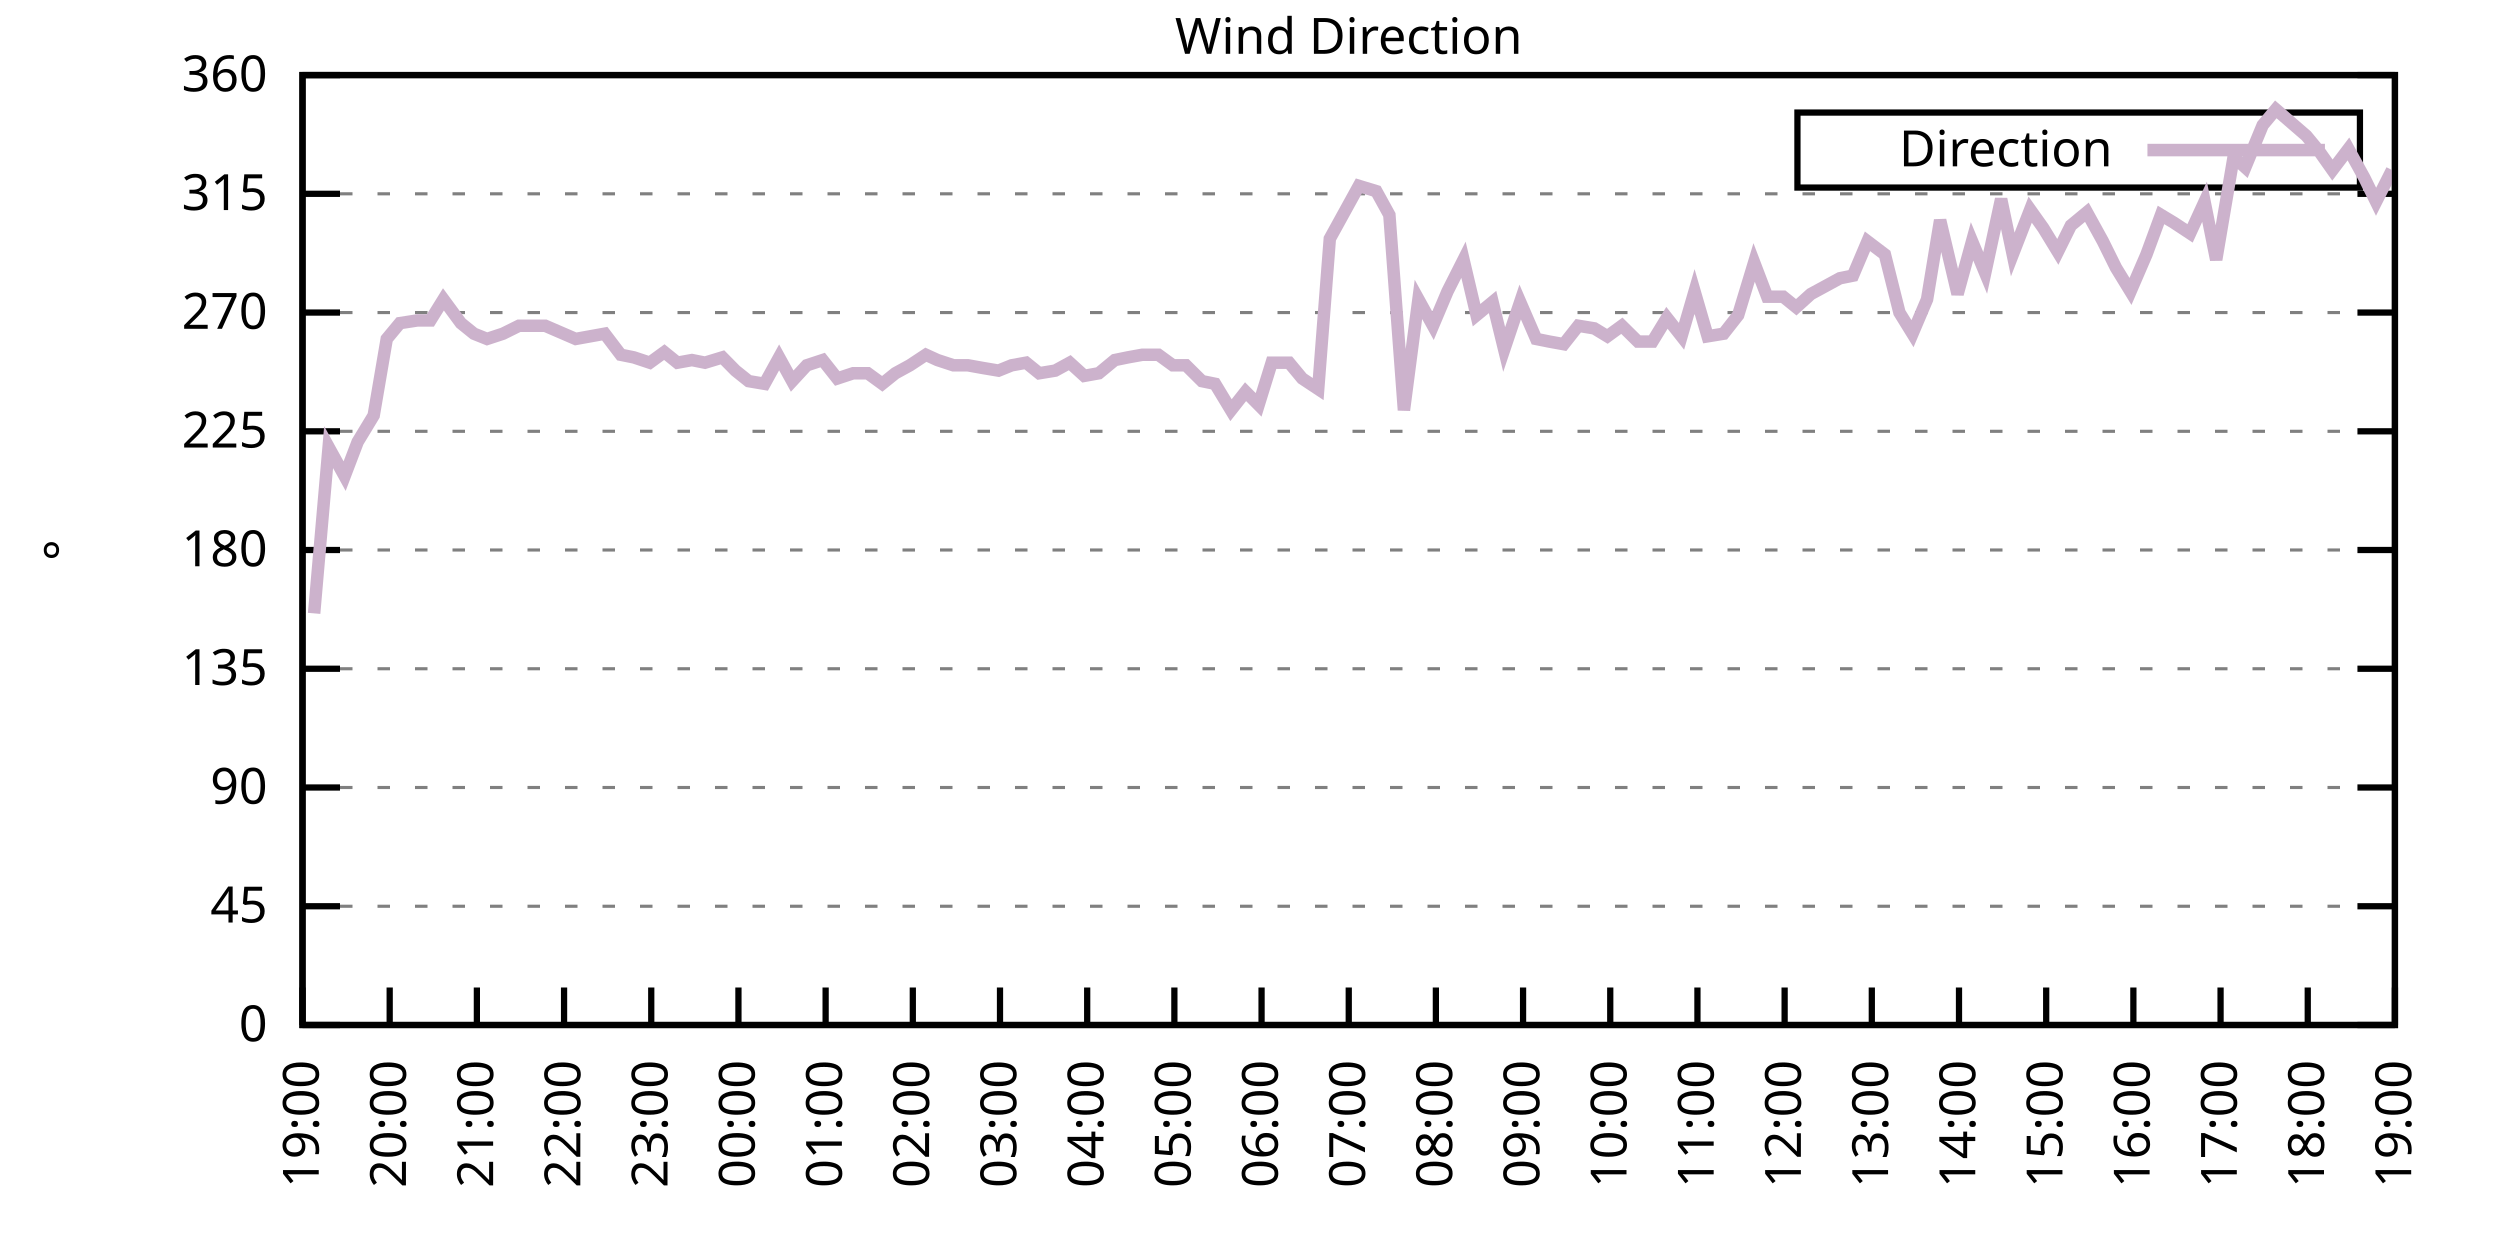
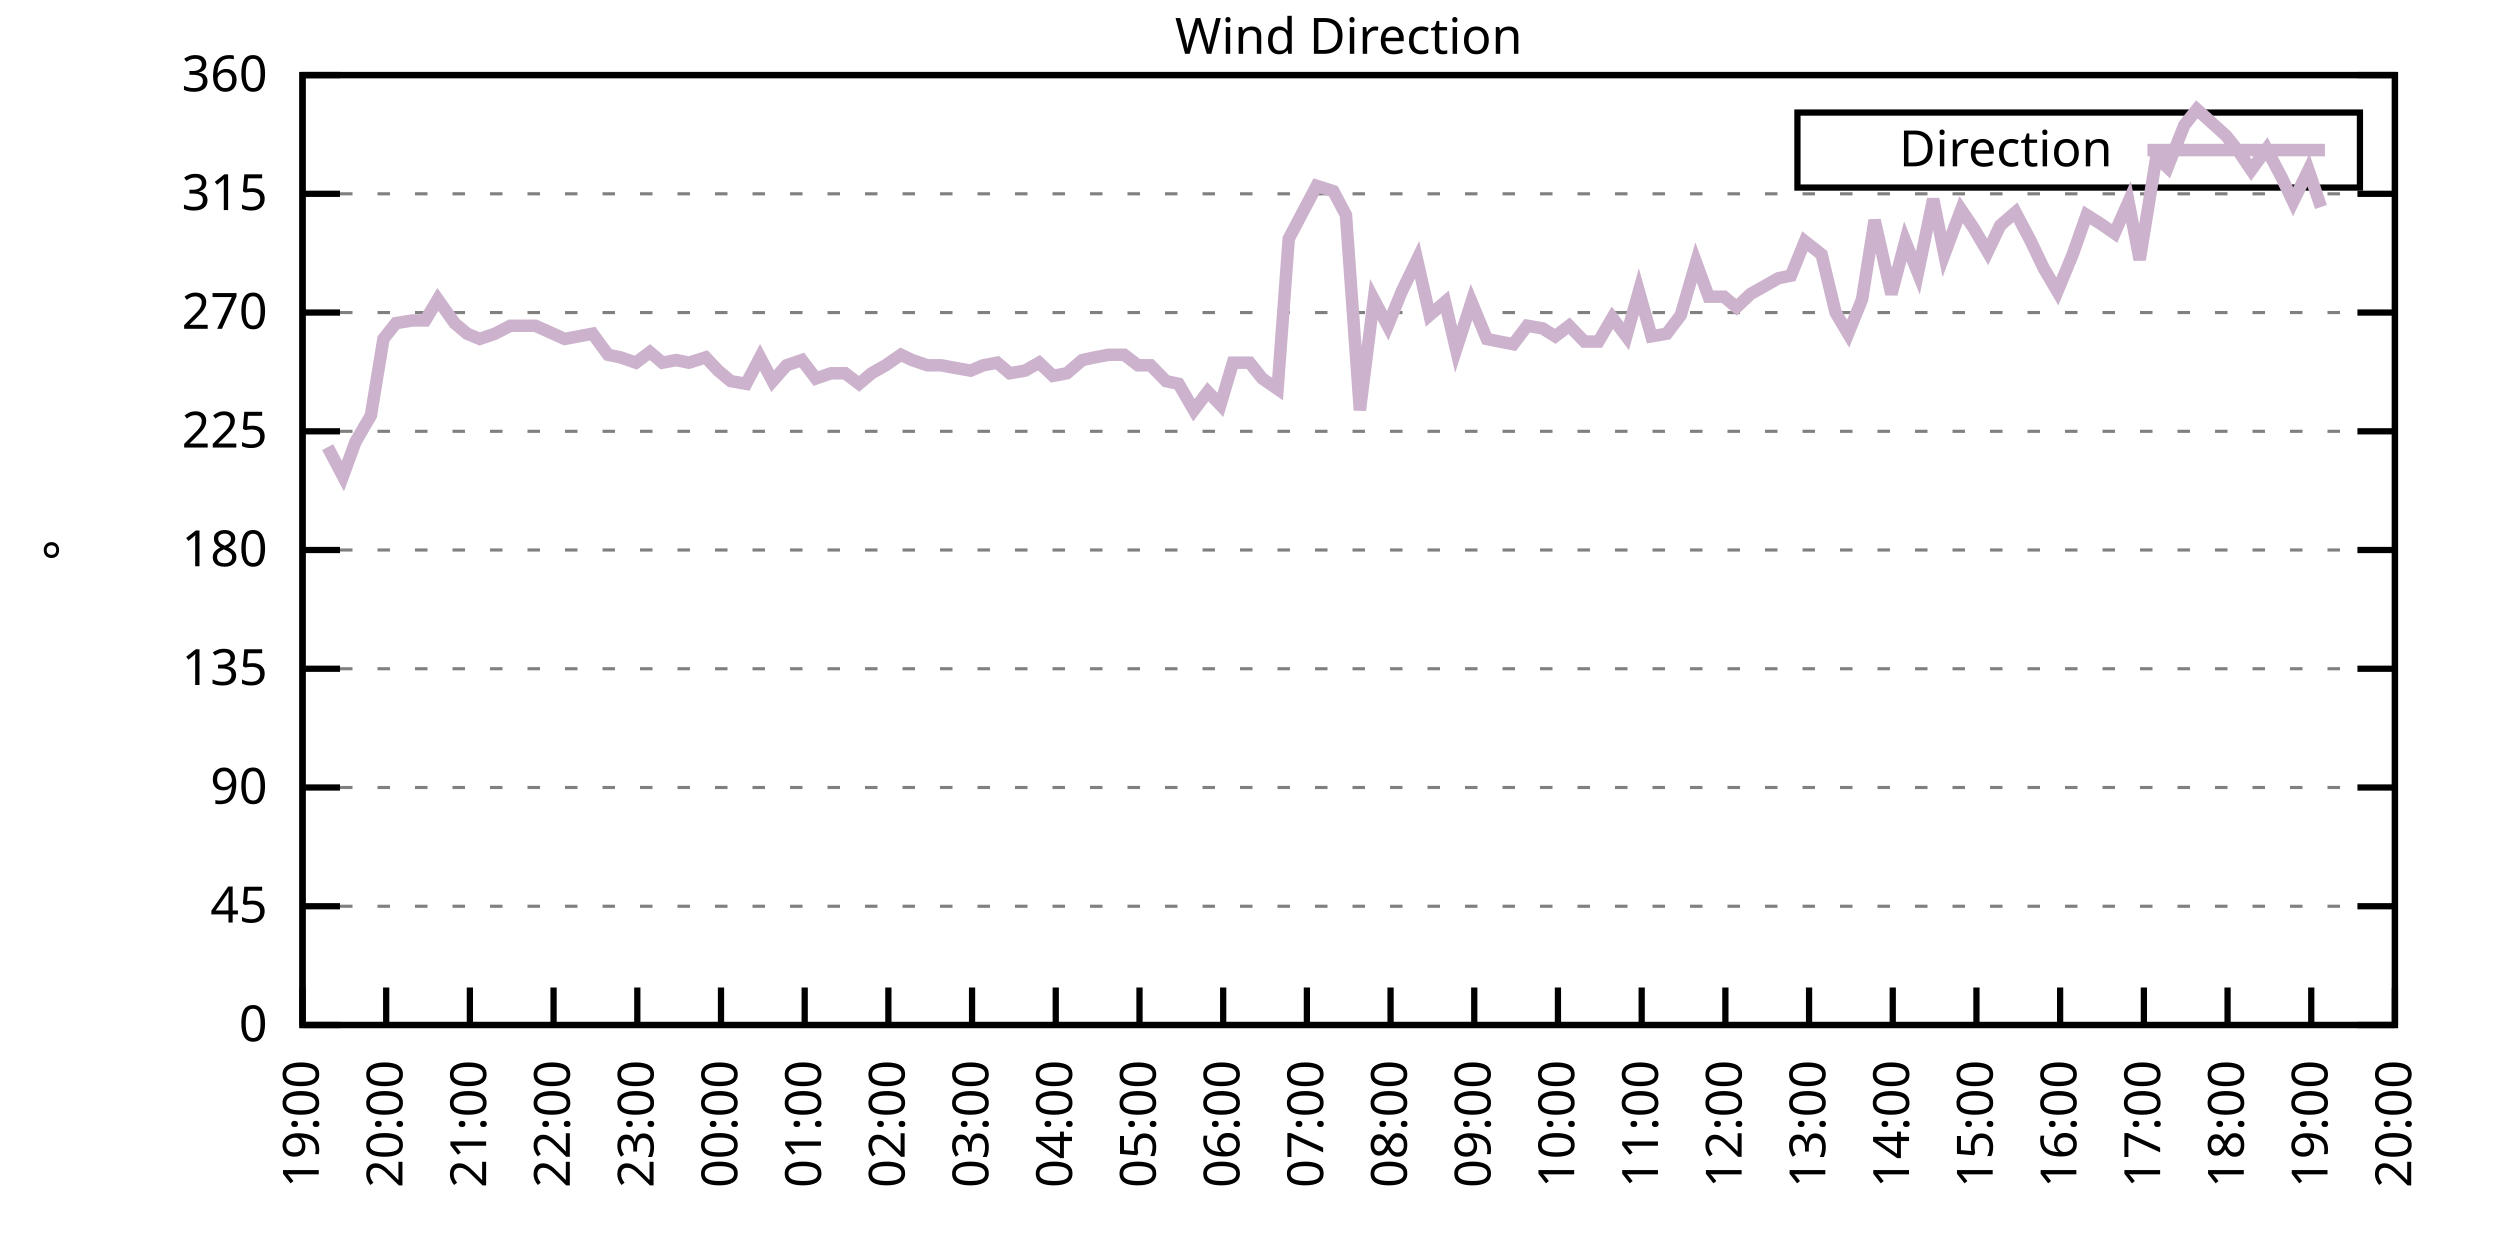
<svg xmlns="http://www.w3.org/2000/svg" xmlns:xlink="http://www.w3.org/1999/xlink" width="400" height="200" viewBox="0 0 400 200">
  <g id="gnuplot_canvas">
    <rect x="0" y="0" width="400" height="200" fill="none" />
    <defs>
      <circle id="gpDot" r="0.5" stroke-width="0.5" stroke="currentColor" />
      <path id="gpPt0" stroke-width="0.333" stroke="currentColor" d="M-1,0 h2 M0,-1 v2" />
      <path id="gpPt1" stroke-width="0.333" stroke="currentColor" d="M-1,-1 L1,1 M1,-1 L-1,1" />
      <path id="gpPt2" stroke-width="0.333" stroke="currentColor" d="M-1,0 L1,0 M0,-1 L0,1 M-1,-1 L1,1 M-1,1 L1,-1" />
      <rect id="gpPt3" stroke-width="0.333" stroke="currentColor" x="-1" y="-1" width="2" height="2" />
      <rect id="gpPt4" stroke-width="0.333" stroke="currentColor" fill="currentColor" x="-1" y="-1" width="2" height="2" />
      <circle id="gpPt5" stroke-width="0.333" stroke="currentColor" cx="0" cy="0" r="1" />
      <use xlink:href="#gpPt5" id="gpPt6" fill="currentColor" stroke="none" />
      <path id="gpPt7" stroke-width="0.333" stroke="currentColor" d="M0,-1.33 L-1.33,0.67 L1.33,0.67 z" />
      <use xlink:href="#gpPt7" id="gpPt8" fill="currentColor" stroke="none" />
      <use xlink:href="#gpPt7" id="gpPt9" stroke="currentColor" transform="rotate(180)" />
      <use xlink:href="#gpPt9" id="gpPt10" fill="currentColor" stroke="none" />
      <use xlink:href="#gpPt3" id="gpPt11" stroke="currentColor" transform="rotate(45)" />
      <use xlink:href="#gpPt11" id="gpPt12" fill="currentColor" stroke="none" />
      <path id="gpPt13" stroke-width="0.333" stroke="currentColor" d="M0,1.330 L1.265,0.411 L0.782,-1.067 L-0.782,-1.076 L-1.265,0.411 z" />
      <use xlink:href="#gpPt13" id="gpPt14" fill="currentColor" stroke="none" />
      <filter id="textbox" filterUnits="objectBoundingBox" x="0" y="0" height="1" width="1">
        <feFlood flood-color="white" flood-opacity="1" result="bgnd" />
        <feComposite in="SourceGraphic" in2="bgnd" operator="atop" />
      </filter>
      <filter id="greybox" filterUnits="objectBoundingBox" x="0" y="0" height="1" width="1">
        <feFlood flood-color="lightgrey" flood-opacity="1" result="grey" />
        <feComposite in="SourceGraphic" in2="grey" operator="atop" />
      </filter>
    </defs>
    <g fill="none" color="white" stroke="currentColor" stroke-width="1.00" stroke-linecap="butt" stroke-linejoin="miter">
</g>
    <g fill="none" color="black" stroke="currentColor" stroke-width="1.00" stroke-linecap="butt" stroke-linejoin="miter">
      <g stroke="none" shape-rendering="crispEdges">
        <polygon fill="rgb(255, 255, 255)" points="48.40,164.00 383.18,164.00 383.18,12.02 48.40,12.02 " />
      </g>
    </g>
    <g fill="none" color="black" stroke="currentColor" stroke-width="1.00" stroke-linecap="butt" stroke-linejoin="miter">
</g>
    <g fill="none" color="black" stroke="black" stroke-width="0.50" stroke-linecap="butt" stroke-linejoin="miter">
</g>
    <g fill="none" color="gray" stroke="currentColor" stroke-width="0.50" stroke-linecap="butt" stroke-linejoin="miter">
      <path stroke="gray" stroke-dasharray="2,4" class="gridline" d="M48.40,164.00 L383.19,164.00  " />
    </g>
    <g fill="none" color="gray" stroke="gray" stroke-width="1.00" stroke-linecap="butt" stroke-linejoin="miter">
</g>
    <g fill="none" color="black" stroke="currentColor" stroke-width="1.00" stroke-linecap="butt" stroke-linejoin="miter">
      <path stroke="black" d="M48.40,164.00 L54.40,164.00 M383.19,164.00 L377.19,164.00  " />
      <g transform="translate(42.80,166.60)" stroke="none" fill="black" font-family="Sans" font-size="8.00" text-anchor="end">
        <text>
          <tspan font-family="Sans"> 0</tspan>
        </text>
      </g>
    </g>
    <g fill="none" color="black" stroke="currentColor" stroke-width="1.00" stroke-linecap="butt" stroke-linejoin="miter">
</g>
    <g fill="none" color="black" stroke="black" stroke-width="0.50" stroke-linecap="butt" stroke-linejoin="miter">
</g>
    <g fill="none" color="gray" stroke="currentColor" stroke-width="0.50" stroke-linecap="butt" stroke-linejoin="miter">
      <path stroke="gray" stroke-dasharray="2,4" class="gridline" d="M48.40,145.00 L383.19,145.00  " />
    </g>
    <g fill="none" color="gray" stroke="gray" stroke-width="1.00" stroke-linecap="butt" stroke-linejoin="miter">
</g>
    <g fill="none" color="black" stroke="currentColor" stroke-width="1.00" stroke-linecap="butt" stroke-linejoin="miter">
      <path stroke="black" d="M48.40,145.00 L54.40,145.00 M383.19,145.00 L377.19,145.00  " />
      <g transform="translate(42.80,147.60)" stroke="none" fill="black" font-family="Sans" font-size="8.00" text-anchor="end">
        <text>
          <tspan font-family="Sans"> 45</tspan>
        </text>
      </g>
    </g>
    <g fill="none" color="black" stroke="currentColor" stroke-width="1.00" stroke-linecap="butt" stroke-linejoin="miter">
</g>
    <g fill="none" color="black" stroke="black" stroke-width="0.50" stroke-linecap="butt" stroke-linejoin="miter">
</g>
    <g fill="none" color="gray" stroke="currentColor" stroke-width="0.50" stroke-linecap="butt" stroke-linejoin="miter">
      <path stroke="gray" stroke-dasharray="2,4" class="gridline" d="M48.40,126.00 L383.19,126.00  " />
    </g>
    <g fill="none" color="gray" stroke="gray" stroke-width="1.00" stroke-linecap="butt" stroke-linejoin="miter">
</g>
    <g fill="none" color="black" stroke="currentColor" stroke-width="1.00" stroke-linecap="butt" stroke-linejoin="miter">
      <path stroke="black" d="M48.40,126.00 L54.40,126.00 M383.19,126.00 L377.19,126.00  " />
      <g transform="translate(42.80,128.60)" stroke="none" fill="black" font-family="Sans" font-size="8.00" text-anchor="end">
        <text>
          <tspan font-family="Sans"> 90</tspan>
        </text>
      </g>
    </g>
    <g fill="none" color="black" stroke="currentColor" stroke-width="1.00" stroke-linecap="butt" stroke-linejoin="miter">
</g>
    <g fill="none" color="black" stroke="black" stroke-width="0.50" stroke-linecap="butt" stroke-linejoin="miter">
</g>
    <g fill="none" color="gray" stroke="currentColor" stroke-width="0.50" stroke-linecap="butt" stroke-linejoin="miter">
      <path stroke="gray" stroke-dasharray="2,4" class="gridline" d="M48.40,107.00 L383.19,107.00  " />
    </g>
    <g fill="none" color="gray" stroke="gray" stroke-width="1.00" stroke-linecap="butt" stroke-linejoin="miter">
</g>
    <g fill="none" color="black" stroke="currentColor" stroke-width="1.00" stroke-linecap="butt" stroke-linejoin="miter">
      <path stroke="black" d="M48.40,107.00 L54.40,107.00 M383.19,107.00 L377.19,107.00  " />
      <g transform="translate(42.80,109.60)" stroke="none" fill="black" font-family="Sans" font-size="8.00" text-anchor="end">
        <text>
          <tspan font-family="Sans"> 135</tspan>
        </text>
      </g>
    </g>
    <g fill="none" color="black" stroke="currentColor" stroke-width="1.00" stroke-linecap="butt" stroke-linejoin="miter">
</g>
    <g fill="none" color="black" stroke="black" stroke-width="0.50" stroke-linecap="butt" stroke-linejoin="miter">
</g>
    <g fill="none" color="gray" stroke="currentColor" stroke-width="0.50" stroke-linecap="butt" stroke-linejoin="miter">
      <path stroke="gray" stroke-dasharray="2,4" class="gridline" d="M48.40,88.00 L383.19,88.00  " />
    </g>
    <g fill="none" color="gray" stroke="gray" stroke-width="1.00" stroke-linecap="butt" stroke-linejoin="miter">
</g>
    <g fill="none" color="black" stroke="currentColor" stroke-width="1.00" stroke-linecap="butt" stroke-linejoin="miter">
      <path stroke="black" d="M48.40,88.00 L54.40,88.00 M383.19,88.00 L377.19,88.00  " />
      <g transform="translate(42.80,90.60)" stroke="none" fill="black" font-family="Sans" font-size="8.00" text-anchor="end">
        <text>
          <tspan font-family="Sans"> 180</tspan>
        </text>
      </g>
    </g>
    <g fill="none" color="black" stroke="currentColor" stroke-width="1.00" stroke-linecap="butt" stroke-linejoin="miter">
</g>
    <g fill="none" color="black" stroke="black" stroke-width="0.50" stroke-linecap="butt" stroke-linejoin="miter">
</g>
    <g fill="none" color="gray" stroke="currentColor" stroke-width="0.50" stroke-linecap="butt" stroke-linejoin="miter">
      <path stroke="gray" stroke-dasharray="2,4" class="gridline" d="M48.40,69.01 L383.19,69.01  " />
    </g>
    <g fill="none" color="gray" stroke="gray" stroke-width="1.00" stroke-linecap="butt" stroke-linejoin="miter">
</g>
    <g fill="none" color="black" stroke="currentColor" stroke-width="1.00" stroke-linecap="butt" stroke-linejoin="miter">
      <path stroke="black" d="M48.40,69.01 L54.40,69.01 M383.19,69.01 L377.19,69.01  " />
      <g transform="translate(42.80,71.61)" stroke="none" fill="black" font-family="Sans" font-size="8.00" text-anchor="end">
        <text>
          <tspan font-family="Sans"> 225</tspan>
        </text>
      </g>
    </g>
    <g fill="none" color="black" stroke="currentColor" stroke-width="1.00" stroke-linecap="butt" stroke-linejoin="miter">
</g>
    <g fill="none" color="black" stroke="black" stroke-width="0.50" stroke-linecap="butt" stroke-linejoin="miter">
</g>
    <g fill="none" color="gray" stroke="currentColor" stroke-width="0.50" stroke-linecap="butt" stroke-linejoin="miter">
      <path stroke="gray" stroke-dasharray="2,4" class="gridline" d="M48.40,50.01 L383.19,50.01  " />
    </g>
    <g fill="none" color="gray" stroke="gray" stroke-width="1.00" stroke-linecap="butt" stroke-linejoin="miter">
</g>
    <g fill="none" color="black" stroke="currentColor" stroke-width="1.00" stroke-linecap="butt" stroke-linejoin="miter">
      <path stroke="black" d="M48.40,50.01 L54.40,50.01 M383.19,50.01 L377.19,50.01  " />
      <g transform="translate(42.80,52.61)" stroke="none" fill="black" font-family="Sans" font-size="8.00" text-anchor="end">
        <text>
          <tspan font-family="Sans"> 270</tspan>
        </text>
      </g>
    </g>
    <g fill="none" color="black" stroke="currentColor" stroke-width="1.00" stroke-linecap="butt" stroke-linejoin="miter">
</g>
    <g fill="none" color="black" stroke="black" stroke-width="0.50" stroke-linecap="butt" stroke-linejoin="miter">
</g>
    <g fill="none" color="gray" stroke="currentColor" stroke-width="0.50" stroke-linecap="butt" stroke-linejoin="miter">
      <path stroke="gray" stroke-dasharray="2,4" class="gridline" d="M48.40,31.01 L383.19,31.01  " />
    </g>
    <g fill="none" color="gray" stroke="gray" stroke-width="1.00" stroke-linecap="butt" stroke-linejoin="miter">
</g>
    <g fill="none" color="black" stroke="currentColor" stroke-width="1.00" stroke-linecap="butt" stroke-linejoin="miter">
      <path stroke="black" d="M48.40,31.01 L54.40,31.01 M383.19,31.01 L377.19,31.01  " />
      <g transform="translate(42.80,33.61)" stroke="none" fill="black" font-family="Sans" font-size="8.00" text-anchor="end">
        <text>
          <tspan font-family="Sans"> 315</tspan>
        </text>
      </g>
    </g>
    <g fill="none" color="black" stroke="currentColor" stroke-width="1.00" stroke-linecap="butt" stroke-linejoin="miter">
</g>
    <g fill="none" color="black" stroke="black" stroke-width="0.50" stroke-linecap="butt" stroke-linejoin="miter">
</g>
    <g fill="none" color="gray" stroke="currentColor" stroke-width="0.50" stroke-linecap="butt" stroke-linejoin="miter">
      <path stroke="gray" stroke-dasharray="2,4" class="gridline" d="M48.40,12.01 L383.19,12.01  " />
    </g>
    <g fill="none" color="gray" stroke="gray" stroke-width="1.00" stroke-linecap="butt" stroke-linejoin="miter">
</g>
    <g fill="none" color="black" stroke="currentColor" stroke-width="1.00" stroke-linecap="butt" stroke-linejoin="miter">
      <path stroke="black" d="M48.40,12.01 L54.40,12.01 M383.19,12.01 L377.19,12.01  " />
      <g transform="translate(42.80,14.61)" stroke="none" fill="black" font-family="Sans" font-size="8.00" text-anchor="end">
        <text>
          <tspan font-family="Sans"> 360</tspan>
        </text>
      </g>
    </g>
    <g fill="none" color="black" stroke="currentColor" stroke-width="1.00" stroke-linecap="butt" stroke-linejoin="miter">
      <path stroke="black" d="M48.40,164.00 L48.40,158.00  " />
      <g transform="translate(51.00,169.60) rotate(270.00)" stroke="none" fill="black" font-family="Sans" font-size="8.00" text-anchor="end">
        <text>
          <tspan font-family="Sans">19:00</tspan>
        </text>
      </g>
    </g>
    <g fill="none" color="black" stroke="currentColor" stroke-width="1.00" stroke-linecap="butt" stroke-linejoin="miter">
-       <path stroke="black" d="M62.35,164.00 L62.35,158.00  " />
-       <g transform="translate(64.95,169.60) rotate(270.00)" stroke="none" fill="black" font-family="Sans" font-size="8.00" text-anchor="end">
+       <path stroke="black" d="M61.79,164.00 L61.79,158.00  " />
+       <g transform="translate(64.39,169.60) rotate(270.00)" stroke="none" fill="black" font-family="Sans" font-size="8.00" text-anchor="end">
        <text>
          <tspan font-family="Sans">20:00</tspan>
        </text>
      </g>
    </g>
    <g fill="none" color="black" stroke="currentColor" stroke-width="1.00" stroke-linecap="butt" stroke-linejoin="miter">
-       <path stroke="black" d="M76.30,164.00 L76.30,158.00  " />
-       <g transform="translate(78.90,169.60) rotate(270.00)" stroke="none" fill="black" font-family="Sans" font-size="8.00" text-anchor="end">
+       <path stroke="black" d="M75.18,164.00 L75.18,158.00  " />
+       <g transform="translate(77.78,169.60) rotate(270.00)" stroke="none" fill="black" font-family="Sans" font-size="8.00" text-anchor="end">
        <text>
          <tspan font-family="Sans">21:00</tspan>
        </text>
      </g>
    </g>
    <g fill="none" color="black" stroke="currentColor" stroke-width="1.00" stroke-linecap="butt" stroke-linejoin="miter">
-       <path stroke="black" d="M90.25,164.00 L90.25,158.00  " />
-       <g transform="translate(92.85,169.60) rotate(270.00)" stroke="none" fill="black" font-family="Sans" font-size="8.00" text-anchor="end">
+       <path stroke="black" d="M88.57,164.00 L88.57,158.00  " />
+       <g transform="translate(91.17,169.60) rotate(270.00)" stroke="none" fill="black" font-family="Sans" font-size="8.00" text-anchor="end">
        <text>
          <tspan font-family="Sans">22:00</tspan>
        </text>
      </g>
    </g>
    <g fill="none" color="black" stroke="currentColor" stroke-width="1.00" stroke-linecap="butt" stroke-linejoin="miter">
-       <path stroke="black" d="M104.20,164.00 L104.20,158.00  " />
-       <g transform="translate(106.80,169.60) rotate(270.00)" stroke="none" fill="black" font-family="Sans" font-size="8.00" text-anchor="end">
+       <path stroke="black" d="M101.97,164.00 L101.97,158.00  " />
+       <g transform="translate(104.57,169.60) rotate(270.00)" stroke="none" fill="black" font-family="Sans" font-size="8.00" text-anchor="end">
        <text>
          <tspan font-family="Sans">23:00</tspan>
        </text>
      </g>
    </g>
    <g fill="none" color="black" stroke="currentColor" stroke-width="1.00" stroke-linecap="butt" stroke-linejoin="miter">
-       <path stroke="black" d="M118.15,164.00 L118.15,158.00  " />
-       <g transform="translate(120.75,169.60) rotate(270.00)" stroke="none" fill="black" font-family="Sans" font-size="8.00" text-anchor="end">
+       <path stroke="black" d="M115.36,164.00 L115.36,158.00  " />
+       <g transform="translate(117.96,169.60) rotate(270.00)" stroke="none" fill="black" font-family="Sans" font-size="8.00" text-anchor="end">
        <text>
          <tspan font-family="Sans">00:00</tspan>
        </text>
      </g>
    </g>
    <g fill="none" color="black" stroke="currentColor" stroke-width="1.00" stroke-linecap="butt" stroke-linejoin="miter">
-       <path stroke="black" d="M132.10,164.00 L132.10,158.00  " />
-       <g transform="translate(134.70,169.60) rotate(270.00)" stroke="none" fill="black" font-family="Sans" font-size="8.00" text-anchor="end">
+       <path stroke="black" d="M128.75,164.00 L128.75,158.00  " />
+       <g transform="translate(131.35,169.60) rotate(270.00)" stroke="none" fill="black" font-family="Sans" font-size="8.00" text-anchor="end">
        <text>
          <tspan font-family="Sans">01:00</tspan>
        </text>
      </g>
    </g>
    <g fill="none" color="black" stroke="currentColor" stroke-width="1.00" stroke-linecap="butt" stroke-linejoin="miter">
-       <path stroke="black" d="M146.05,164.00 L146.05,158.00  " />
-       <g transform="translate(148.65,169.60) rotate(270.00)" stroke="none" fill="black" font-family="Sans" font-size="8.00" text-anchor="end">
+       <path stroke="black" d="M142.14,164.00 L142.14,158.00  " />
+       <g transform="translate(144.74,169.60) rotate(270.00)" stroke="none" fill="black" font-family="Sans" font-size="8.00" text-anchor="end">
        <text>
          <tspan font-family="Sans">02:00</tspan>
        </text>
      </g>
    </g>
    <g fill="none" color="black" stroke="currentColor" stroke-width="1.00" stroke-linecap="butt" stroke-linejoin="miter">
-       <path stroke="black" d="M160.00,164.00 L160.00,158.00  " />
-       <g transform="translate(162.60,169.60) rotate(270.00)" stroke="none" fill="black" font-family="Sans" font-size="8.00" text-anchor="end">
+       <path stroke="black" d="M155.53,164.00 L155.53,158.00  " />
+       <g transform="translate(158.13,169.60) rotate(270.00)" stroke="none" fill="black" font-family="Sans" font-size="8.00" text-anchor="end">
        <text>
          <tspan font-family="Sans">03:00</tspan>
        </text>
      </g>
    </g>
    <g fill="none" color="black" stroke="currentColor" stroke-width="1.00" stroke-linecap="butt" stroke-linejoin="miter">
-       <path stroke="black" d="M173.95,164.00 L173.95,158.00  " />
-       <g transform="translate(176.55,169.60) rotate(270.00)" stroke="none" fill="black" font-family="Sans" font-size="8.00" text-anchor="end">
+       <path stroke="black" d="M168.92,164.00 L168.92,158.00  " />
+       <g transform="translate(171.52,169.60) rotate(270.00)" stroke="none" fill="black" font-family="Sans" font-size="8.00" text-anchor="end">
        <text>
          <tspan font-family="Sans">04:00</tspan>
        </text>
      </g>
    </g>
    <g fill="none" color="black" stroke="currentColor" stroke-width="1.00" stroke-linecap="butt" stroke-linejoin="miter">
-       <path stroke="black" d="M187.90,164.00 L187.90,158.00  " />
-       <g transform="translate(190.50,169.60) rotate(270.00)" stroke="none" fill="black" font-family="Sans" font-size="8.00" text-anchor="end">
+       <path stroke="black" d="M182.32,164.00 L182.32,158.00  " />
+       <g transform="translate(184.92,169.60) rotate(270.00)" stroke="none" fill="black" font-family="Sans" font-size="8.00" text-anchor="end">
        <text>
          <tspan font-family="Sans">05:00</tspan>
        </text>
      </g>
    </g>
    <g fill="none" color="black" stroke="currentColor" stroke-width="1.00" stroke-linecap="butt" stroke-linejoin="miter">
-       <path stroke="black" d="M201.85,164.00 L201.85,158.00  " />
-       <g transform="translate(204.45,169.60) rotate(270.00)" stroke="none" fill="black" font-family="Sans" font-size="8.00" text-anchor="end">
+       <path stroke="black" d="M195.71,164.00 L195.71,158.00  " />
+       <g transform="translate(198.31,169.60) rotate(270.00)" stroke="none" fill="black" font-family="Sans" font-size="8.00" text-anchor="end">
        <text>
          <tspan font-family="Sans">06:00</tspan>
        </text>
      </g>
    </g>
    <g fill="none" color="black" stroke="currentColor" stroke-width="1.00" stroke-linecap="butt" stroke-linejoin="miter">
-       <path stroke="black" d="M215.80,164.00 L215.80,158.00  " />
-       <g transform="translate(218.40,169.60) rotate(270.00)" stroke="none" fill="black" font-family="Sans" font-size="8.00" text-anchor="end">
+       <path stroke="black" d="M209.10,164.00 L209.10,158.00  " />
+       <g transform="translate(211.70,169.60) rotate(270.00)" stroke="none" fill="black" font-family="Sans" font-size="8.00" text-anchor="end">
        <text>
          <tspan font-family="Sans">07:00</tspan>
        </text>
      </g>
    </g>
    <g fill="none" color="black" stroke="currentColor" stroke-width="1.00" stroke-linecap="butt" stroke-linejoin="miter">
-       <path stroke="black" d="M229.74,164.00 L229.74,158.00  " />
-       <g transform="translate(232.34,169.60) rotate(270.00)" stroke="none" fill="black" font-family="Sans" font-size="8.00" text-anchor="end">
+       <path stroke="black" d="M222.49,164.00 L222.49,158.00  " />
+       <g transform="translate(225.09,169.60) rotate(270.00)" stroke="none" fill="black" font-family="Sans" font-size="8.00" text-anchor="end">
        <text>
          <tspan font-family="Sans">08:00</tspan>
        </text>
      </g>
    </g>
    <g fill="none" color="black" stroke="currentColor" stroke-width="1.00" stroke-linecap="butt" stroke-linejoin="miter">
-       <path stroke="black" d="M243.69,164.00 L243.69,158.00  " />
-       <g transform="translate(246.29,169.60) rotate(270.00)" stroke="none" fill="black" font-family="Sans" font-size="8.00" text-anchor="end">
+       <path stroke="black" d="M235.88,164.00 L235.88,158.00  " />
+       <g transform="translate(238.48,169.60) rotate(270.00)" stroke="none" fill="black" font-family="Sans" font-size="8.00" text-anchor="end">
        <text>
          <tspan font-family="Sans">09:00</tspan>
        </text>
      </g>
    </g>
    <g fill="none" color="black" stroke="currentColor" stroke-width="1.00" stroke-linecap="butt" stroke-linejoin="miter">
-       <path stroke="black" d="M257.64,164.00 L257.64,158.00  " />
-       <g transform="translate(260.24,169.60) rotate(270.00)" stroke="none" fill="black" font-family="Sans" font-size="8.00" text-anchor="end">
+       <path stroke="black" d="M249.27,164.00 L249.27,158.00  " />
+       <g transform="translate(251.87,169.60) rotate(270.00)" stroke="none" fill="black" font-family="Sans" font-size="8.00" text-anchor="end">
        <text>
          <tspan font-family="Sans">10:00</tspan>
        </text>
      </g>
    </g>
    <g fill="none" color="black" stroke="currentColor" stroke-width="1.00" stroke-linecap="butt" stroke-linejoin="miter">
-       <path stroke="black" d="M271.59,164.00 L271.59,158.00  " />
-       <g transform="translate(274.19,169.60) rotate(270.00)" stroke="none" fill="black" font-family="Sans" font-size="8.00" text-anchor="end">
+       <path stroke="black" d="M262.67,164.00 L262.67,158.00  " />
+       <g transform="translate(265.27,169.60) rotate(270.00)" stroke="none" fill="black" font-family="Sans" font-size="8.00" text-anchor="end">
        <text>
          <tspan font-family="Sans">11:00</tspan>
        </text>
      </g>
    </g>
    <g fill="none" color="black" stroke="currentColor" stroke-width="1.00" stroke-linecap="butt" stroke-linejoin="miter">
-       <path stroke="black" d="M285.54,164.00 L285.54,158.00  " />
-       <g transform="translate(288.14,169.60) rotate(270.00)" stroke="none" fill="black" font-family="Sans" font-size="8.00" text-anchor="end">
+       <path stroke="black" d="M276.06,164.00 L276.06,158.00  " />
+       <g transform="translate(278.66,169.60) rotate(270.00)" stroke="none" fill="black" font-family="Sans" font-size="8.00" text-anchor="end">
        <text>
          <tspan font-family="Sans">12:00</tspan>
        </text>
      </g>
    </g>
    <g fill="none" color="black" stroke="currentColor" stroke-width="1.00" stroke-linecap="butt" stroke-linejoin="miter">
-       <path stroke="black" d="M299.49,164.00 L299.49,158.00  " />
-       <g transform="translate(302.09,169.60) rotate(270.00)" stroke="none" fill="black" font-family="Sans" font-size="8.00" text-anchor="end">
+       <path stroke="black" d="M289.45,164.00 L289.45,158.00  " />
+       <g transform="translate(292.05,169.60) rotate(270.00)" stroke="none" fill="black" font-family="Sans" font-size="8.00" text-anchor="end">
        <text>
          <tspan font-family="Sans">13:00</tspan>
        </text>
      </g>
    </g>
    <g fill="none" color="black" stroke="currentColor" stroke-width="1.00" stroke-linecap="butt" stroke-linejoin="miter">
-       <path stroke="black" d="M313.44,164.00 L313.44,158.00  " />
-       <g transform="translate(316.04,169.60) rotate(270.00)" stroke="none" fill="black" font-family="Sans" font-size="8.00" text-anchor="end">
+       <path stroke="black" d="M302.84,164.00 L302.84,158.00  " />
+       <g transform="translate(305.44,169.60) rotate(270.00)" stroke="none" fill="black" font-family="Sans" font-size="8.00" text-anchor="end">
        <text>
          <tspan font-family="Sans">14:00</tspan>
        </text>
      </g>
    </g>
    <g fill="none" color="black" stroke="currentColor" stroke-width="1.00" stroke-linecap="butt" stroke-linejoin="miter">
-       <path stroke="black" d="M327.39,164.00 L327.39,158.00  " />
-       <g transform="translate(329.99,169.60) rotate(270.00)" stroke="none" fill="black" font-family="Sans" font-size="8.00" text-anchor="end">
+       <path stroke="black" d="M316.23,164.00 L316.23,158.00  " />
+       <g transform="translate(318.83,169.60) rotate(270.00)" stroke="none" fill="black" font-family="Sans" font-size="8.00" text-anchor="end">
        <text>
          <tspan font-family="Sans">15:00</tspan>
        </text>
      </g>
    </g>
    <g fill="none" color="black" stroke="currentColor" stroke-width="1.00" stroke-linecap="butt" stroke-linejoin="miter">
-       <path stroke="black" d="M341.34,164.00 L341.34,158.00  " />
-       <g transform="translate(343.94,169.60) rotate(270.00)" stroke="none" fill="black" font-family="Sans" font-size="8.00" text-anchor="end">
+       <path stroke="black" d="M329.62,164.00 L329.62,158.00  " />
+       <g transform="translate(332.22,169.60) rotate(270.00)" stroke="none" fill="black" font-family="Sans" font-size="8.00" text-anchor="end">
        <text>
          <tspan font-family="Sans">16:00</tspan>
        </text>
      </g>
    </g>
    <g fill="none" color="black" stroke="currentColor" stroke-width="1.00" stroke-linecap="butt" stroke-linejoin="miter">
-       <path stroke="black" d="M355.29,164.00 L355.29,158.00  " />
-       <g transform="translate(357.89,169.60) rotate(270.00)" stroke="none" fill="black" font-family="Sans" font-size="8.00" text-anchor="end">
+       <path stroke="black" d="M343.02,164.00 L343.02,158.00  " />
+       <g transform="translate(345.62,169.60) rotate(270.00)" stroke="none" fill="black" font-family="Sans" font-size="8.00" text-anchor="end">
        <text>
          <tspan font-family="Sans">17:00</tspan>
        </text>
      </g>
    </g>
    <g fill="none" color="black" stroke="currentColor" stroke-width="1.00" stroke-linecap="butt" stroke-linejoin="miter">
-       <path stroke="black" d="M369.24,164.00 L369.24,158.00  " />
-       <g transform="translate(371.84,169.60) rotate(270.00)" stroke="none" fill="black" font-family="Sans" font-size="8.00" text-anchor="end">
+       <path stroke="black" d="M356.41,164.00 L356.41,158.00  " />
+       <g transform="translate(359.01,169.60) rotate(270.00)" stroke="none" fill="black" font-family="Sans" font-size="8.00" text-anchor="end">
        <text>
          <tspan font-family="Sans">18:00</tspan>
+         </text>
+       </g>
+     </g>
+     <g fill="none" color="black" stroke="currentColor" stroke-width="1.00" stroke-linecap="butt" stroke-linejoin="miter">
+       <path stroke="black" d="M369.80,164.00 L369.80,158.00  " />
+       <g transform="translate(372.40,169.60) rotate(270.00)" stroke="none" fill="black" font-family="Sans" font-size="8.00" text-anchor="end">
+         <text>
+           <tspan font-family="Sans">19:00</tspan>
        </text>
      </g>
    </g>
    <g fill="none" color="black" stroke="currentColor" stroke-width="1.00" stroke-linecap="butt" stroke-linejoin="miter">
      <path stroke="black" d="M383.19,164.00 L383.19,158.00  " />
      <g transform="translate(385.79,169.60) rotate(270.00)" stroke="none" fill="black" font-family="Sans" font-size="8.00" text-anchor="end">
        <text>
-           <tspan font-family="Sans">19:00</tspan>
+           <tspan font-family="Sans">20:00</tspan>
        </text>
      </g>
    </g>
    <g fill="none" color="black" stroke="currentColor" stroke-width="1.00" stroke-linecap="butt" stroke-linejoin="miter">
</g>
    <g fill="none" color="black" stroke="currentColor" stroke-width="1.00" stroke-linecap="butt" stroke-linejoin="miter">
      <path stroke="black" d="M48.40,12.01 L48.40,164.00 L383.19,164.00 L383.19,12.01 L48.40,12.01 Z  " />
    </g>
    <g fill="none" color="black" stroke="currentColor" stroke-width="1.00" stroke-linecap="butt" stroke-linejoin="miter">
</g>
    <g fill="none" color="black" stroke="currentColor" stroke-width="1.00" stroke-linecap="butt" stroke-linejoin="miter">
      <path stroke="black" d="M287.59,30.01 L287.59,18.01 L377.59,18.01 L377.59,30.01 L287.59,30.01 Z  " />
    </g>
    <g id="Wind_direction_plot_1">
      <g fill="none" color="white" stroke="black" stroke-width="2.00" stroke-linecap="butt" stroke-linejoin="miter">
</g>
      <g fill="none" color="black" stroke="currentColor" stroke-width="2.00" stroke-linecap="butt" stroke-linejoin="miter">
        <g transform="translate(337.99,26.61)" stroke="none" fill="black" font-family="Sans" font-size="8.00" text-anchor="end">
          <text>
            <tspan font-family="Sans">Direction</tspan>
          </text>
        </g>
      </g>
      <g fill="none" color="black" stroke="currentColor" stroke-width="2.00" stroke-linecap="butt" stroke-linejoin="miter">
-         <path stroke="rgb(204, 178, 204)" d="M343.59,24.01 L371.99,24.01 M50.26,98.14 L52.58,71.54 L55.14,76.18 L57.23,70.70 L59.79,66.47 L61.88,54.23   L63.98,51.70 L66.77,51.27 L68.86,51.27 L70.95,47.90 L73.74,51.70 L75.83,53.39 L77.93,54.23 L80.48,53.39   L83.04,52.12 L85.13,52.12 L87.23,52.12 L92.11,54.23 L94.43,53.81 L96.76,53.39 L99.32,56.76 L101.41,57.18   L103.97,58.03 L106.29,56.34 L108.38,58.03 L110.71,57.61 L112.80,58.03 L115.59,57.18 L117.68,59.30 L119.78,60.98   L122.33,61.41 L124.66,57.18 L126.75,60.98 L129.08,58.45 L131.63,57.61 L133.96,60.56 L136.51,59.72 L138.84,59.72   L141.16,61.41 L143.26,59.72 L145.58,58.45 L148.14,56.76 L150.00,57.61 L152.56,58.45 L154.88,58.45 L157.21,58.87   L159.76,59.30 L161.86,58.45 L164.18,58.03 L166.27,59.72 L168.83,59.30 L171.16,58.03 L173.48,60.14 L175.81,59.72   L178.36,57.61 L180.46,57.18 L182.78,56.76 L185.34,56.76 L187.66,58.45 L189.76,58.45 L192.31,60.98 L194.41,61.41   L196.96,65.63 L199.29,62.67 L201.38,64.78 L203.47,58.03 L206.26,58.03 L208.36,60.56 L210.91,62.25 L212.77,38.19   L217.42,29.74 L220.21,30.59 L222.30,34.39 L224.63,65.63 L226.95,47.90 L229.28,52.12 L231.60,46.63 L234.16,41.56   L236.25,50.43 L238.81,48.32 L240.67,55.92 L243.23,48.32 L245.79,54.23 L247.88,54.65 L250.20,55.07 L252.53,52.12   L255.09,52.54 L257.18,53.81 L259.50,52.12 L262.06,54.65 L264.39,54.65 L266.71,50.85 L269.04,53.81 L271.13,46.63   L273.22,53.81 L275.78,53.39 L278.10,50.43 L280.66,41.99 L282.75,47.47 L285.31,47.47 L287.40,49.16 L289.73,47.05   L292.05,45.79 L294.38,44.52 L296.47,44.10 L298.80,38.61 L301.58,40.72 L303.91,50.01 L306.00,53.39 L308.33,47.90   L310.42,35.23 L313.21,47.05 L315.53,38.61 L317.63,43.67 L320.18,31.85 L322.04,40.72 L324.83,33.54 L326.93,36.50   L329.25,40.30 L331.34,36.08 L333.90,33.96 L336.46,38.61 L338.55,42.83 L340.88,46.63 L343.43,40.72 L345.76,34.39   L347.85,35.65 L350.41,37.34 L352.73,32.28 L354.59,41.56 L357.38,25.10 L359.24,26.79 L362.03,20.03 L364.13,17.50   L369.01,21.72 L371.10,24.25 L373.19,27.21 L375.75,23.83 L378.31,28.48 L380.17,32.28 L382.73,27.21  " />
+         <path stroke="rgb(204, 178, 204)" d="M343.59,24.01 L371.99,24.01 M52.42,71.54 L54.87,76.18 L56.88,70.70 L59.34,66.47 L61.35,54.23 L63.35,51.70   L66.03,51.27 L68.04,51.27 L70.05,47.90 L72.73,51.70 L74.74,53.39 L76.75,54.23 L79.20,53.39 L81.66,52.12   L83.66,52.12 L85.67,52.12 L90.36,54.23 L92.59,53.81 L94.82,53.39 L97.28,56.76 L99.29,57.18 L101.74,58.03   L103.98,56.34 L105.98,58.03 L108.22,57.61 L110.22,58.03 L112.90,57.18 L114.91,59.30 L116.92,60.98 L119.38,61.41   L121.61,57.18 L123.62,60.98 L125.85,58.45 L128.30,57.61 L130.54,60.56 L132.99,59.72 L135.22,59.72 L137.45,61.41   L139.46,59.72 L141.69,58.45 L144.15,56.76 L145.94,57.61 L148.39,58.45 L150.62,58.45 L152.85,58.87 L155.31,59.30   L157.32,58.45 L159.55,58.03 L161.56,59.72 L164.01,59.30 L166.25,58.03 L168.48,60.14 L170.71,59.72 L173.17,57.61   L175.17,57.18 L177.41,56.76 L179.86,56.76 L182.09,58.45 L184.10,58.45 L186.56,60.98 L188.57,61.41 L191.02,65.63   L193.25,62.67 L195.26,64.78 L197.27,58.03 L199.95,58.03 L201.96,60.56 L204.41,62.25 L206.20,38.19 L210.66,29.74   L213.34,30.59 L215.35,34.39 L217.58,65.63 L219.81,47.90 L222.04,52.12 L224.28,46.63 L226.73,41.56 L228.74,50.43   L231.20,48.32 L232.98,55.92 L235.44,48.32 L237.89,54.23 L239.90,54.65 L242.13,55.07 L244.36,52.12 L246.82,52.54   L248.83,53.81 L251.06,52.12 L253.51,54.65 L255.75,54.65 L257.98,50.85 L260.21,53.81 L262.22,46.63 L264.23,53.81   L266.68,53.39 L268.92,50.43 L271.37,41.99 L273.38,47.47 L275.83,47.47 L277.84,49.16 L280.07,47.05 L282.31,45.79   L284.54,44.52 L286.55,44.10 L288.78,38.61 L291.46,40.72 L293.69,50.01 L295.70,53.39 L297.93,47.90 L299.94,35.23   L302.62,47.05 L304.85,38.61 L306.86,43.67 L309.31,31.85 L311.10,40.72 L313.78,33.54 L315.79,36.50 L318.02,40.30   L320.03,36.08 L322.48,33.96 L324.94,38.61 L326.95,42.83 L329.18,46.63 L331.63,40.72 L333.86,34.39 L335.87,35.65   L338.33,37.34 L340.56,32.28 L342.35,41.56 L345.02,25.10 L346.81,26.79 L349.49,20.03 L351.50,17.50 L356.18,21.72   L358.19,24.25 L360.20,27.21 L362.66,23.83 L365.11,28.48 L366.90,32.28 L369.35,27.21 L371.36,33.12  " />
      </g>
    </g>
    <g fill="none" color="black" stroke="currentColor" stroke-width="2.00" stroke-linecap="butt" stroke-linejoin="miter">
</g>
    <g fill="none" color="black" stroke="black" stroke-width="1.00" stroke-linecap="butt" stroke-linejoin="miter">
</g>
    <g fill="none" color="black" stroke="currentColor" stroke-width="1.00" stroke-linecap="butt" stroke-linejoin="miter">
      <path stroke="black" d="M48.40,12.01 L48.40,164.00 L383.19,164.00 L383.19,12.01 L48.40,12.01 Z  " />
      <g transform="translate(12.80,88.01) rotate(270.00)" stroke="none" fill="black" font-family="Sans" font-size="8.00" text-anchor="middle">
        <text>
          <tspan font-family="Sans">°</tspan>
        </text>
      </g>
    </g>
    <g fill="none" color="black" stroke="currentColor" stroke-width="1.00" stroke-linecap="butt" stroke-linejoin="miter">
</g>
    <g fill="none" color="black" stroke="currentColor" stroke-width="1.00" stroke-linecap="butt" stroke-linejoin="miter">
      <g transform="translate(215.79,8.61)" stroke="none" fill="black" font-family="Sans" font-size="8.00" text-anchor="middle">
        <text>
          <tspan font-family="Sans">Wind Direction</tspan>
        </text>
      </g>
    </g>
    <g fill="none" color="black" stroke="currentColor" stroke-width="1.00" stroke-linecap="butt" stroke-linejoin="miter">
</g>
  </g>
</svg>
